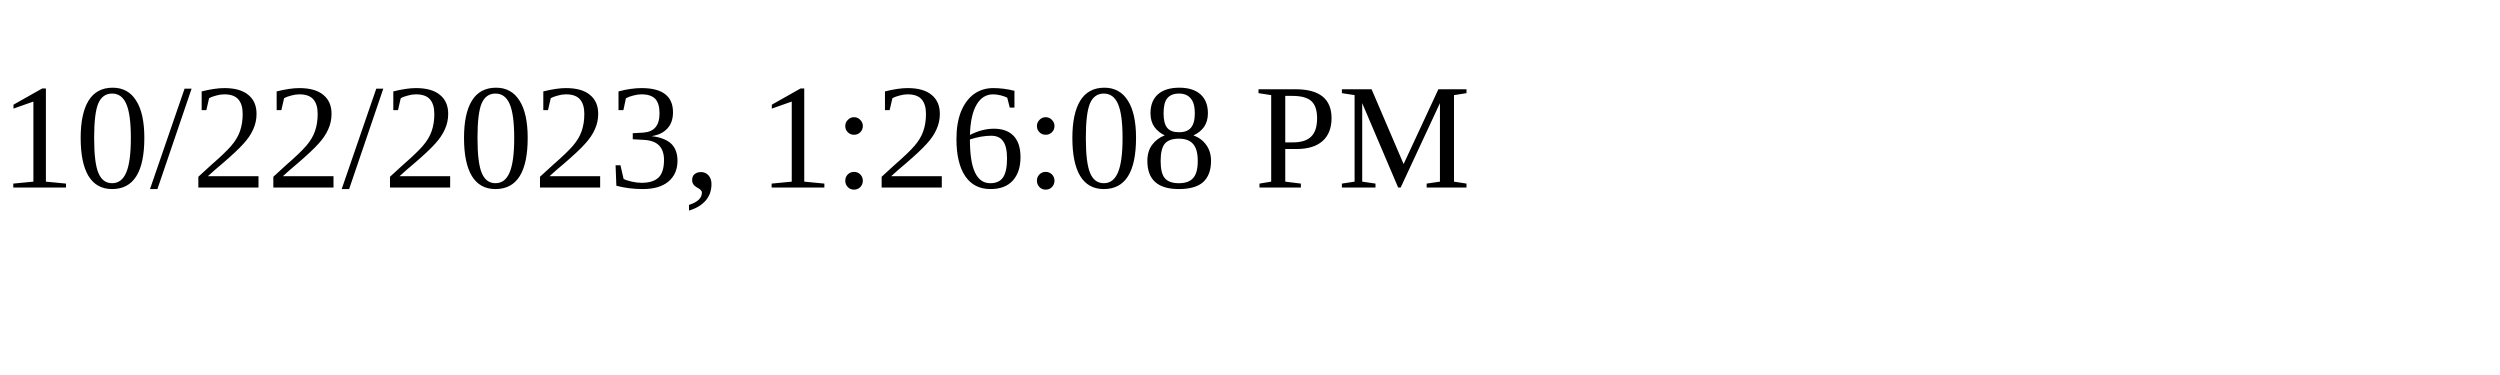
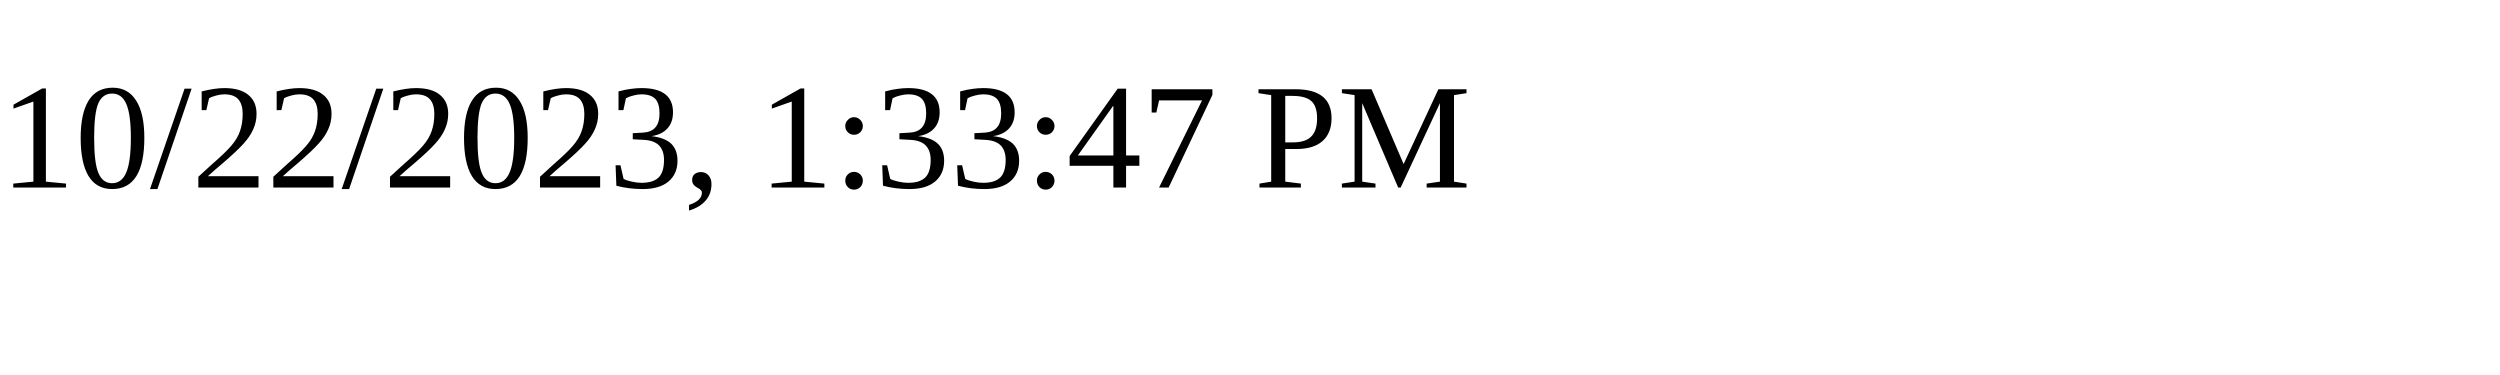
<svg xmlns="http://www.w3.org/2000/svg" height="30" width="200">
-   <text x="0" y="15">10/22/2023, 1:26:08 PM</text>
+   <text x="0" y="15">10/22/2023, 1:33:47 PM</text>
</svg>
